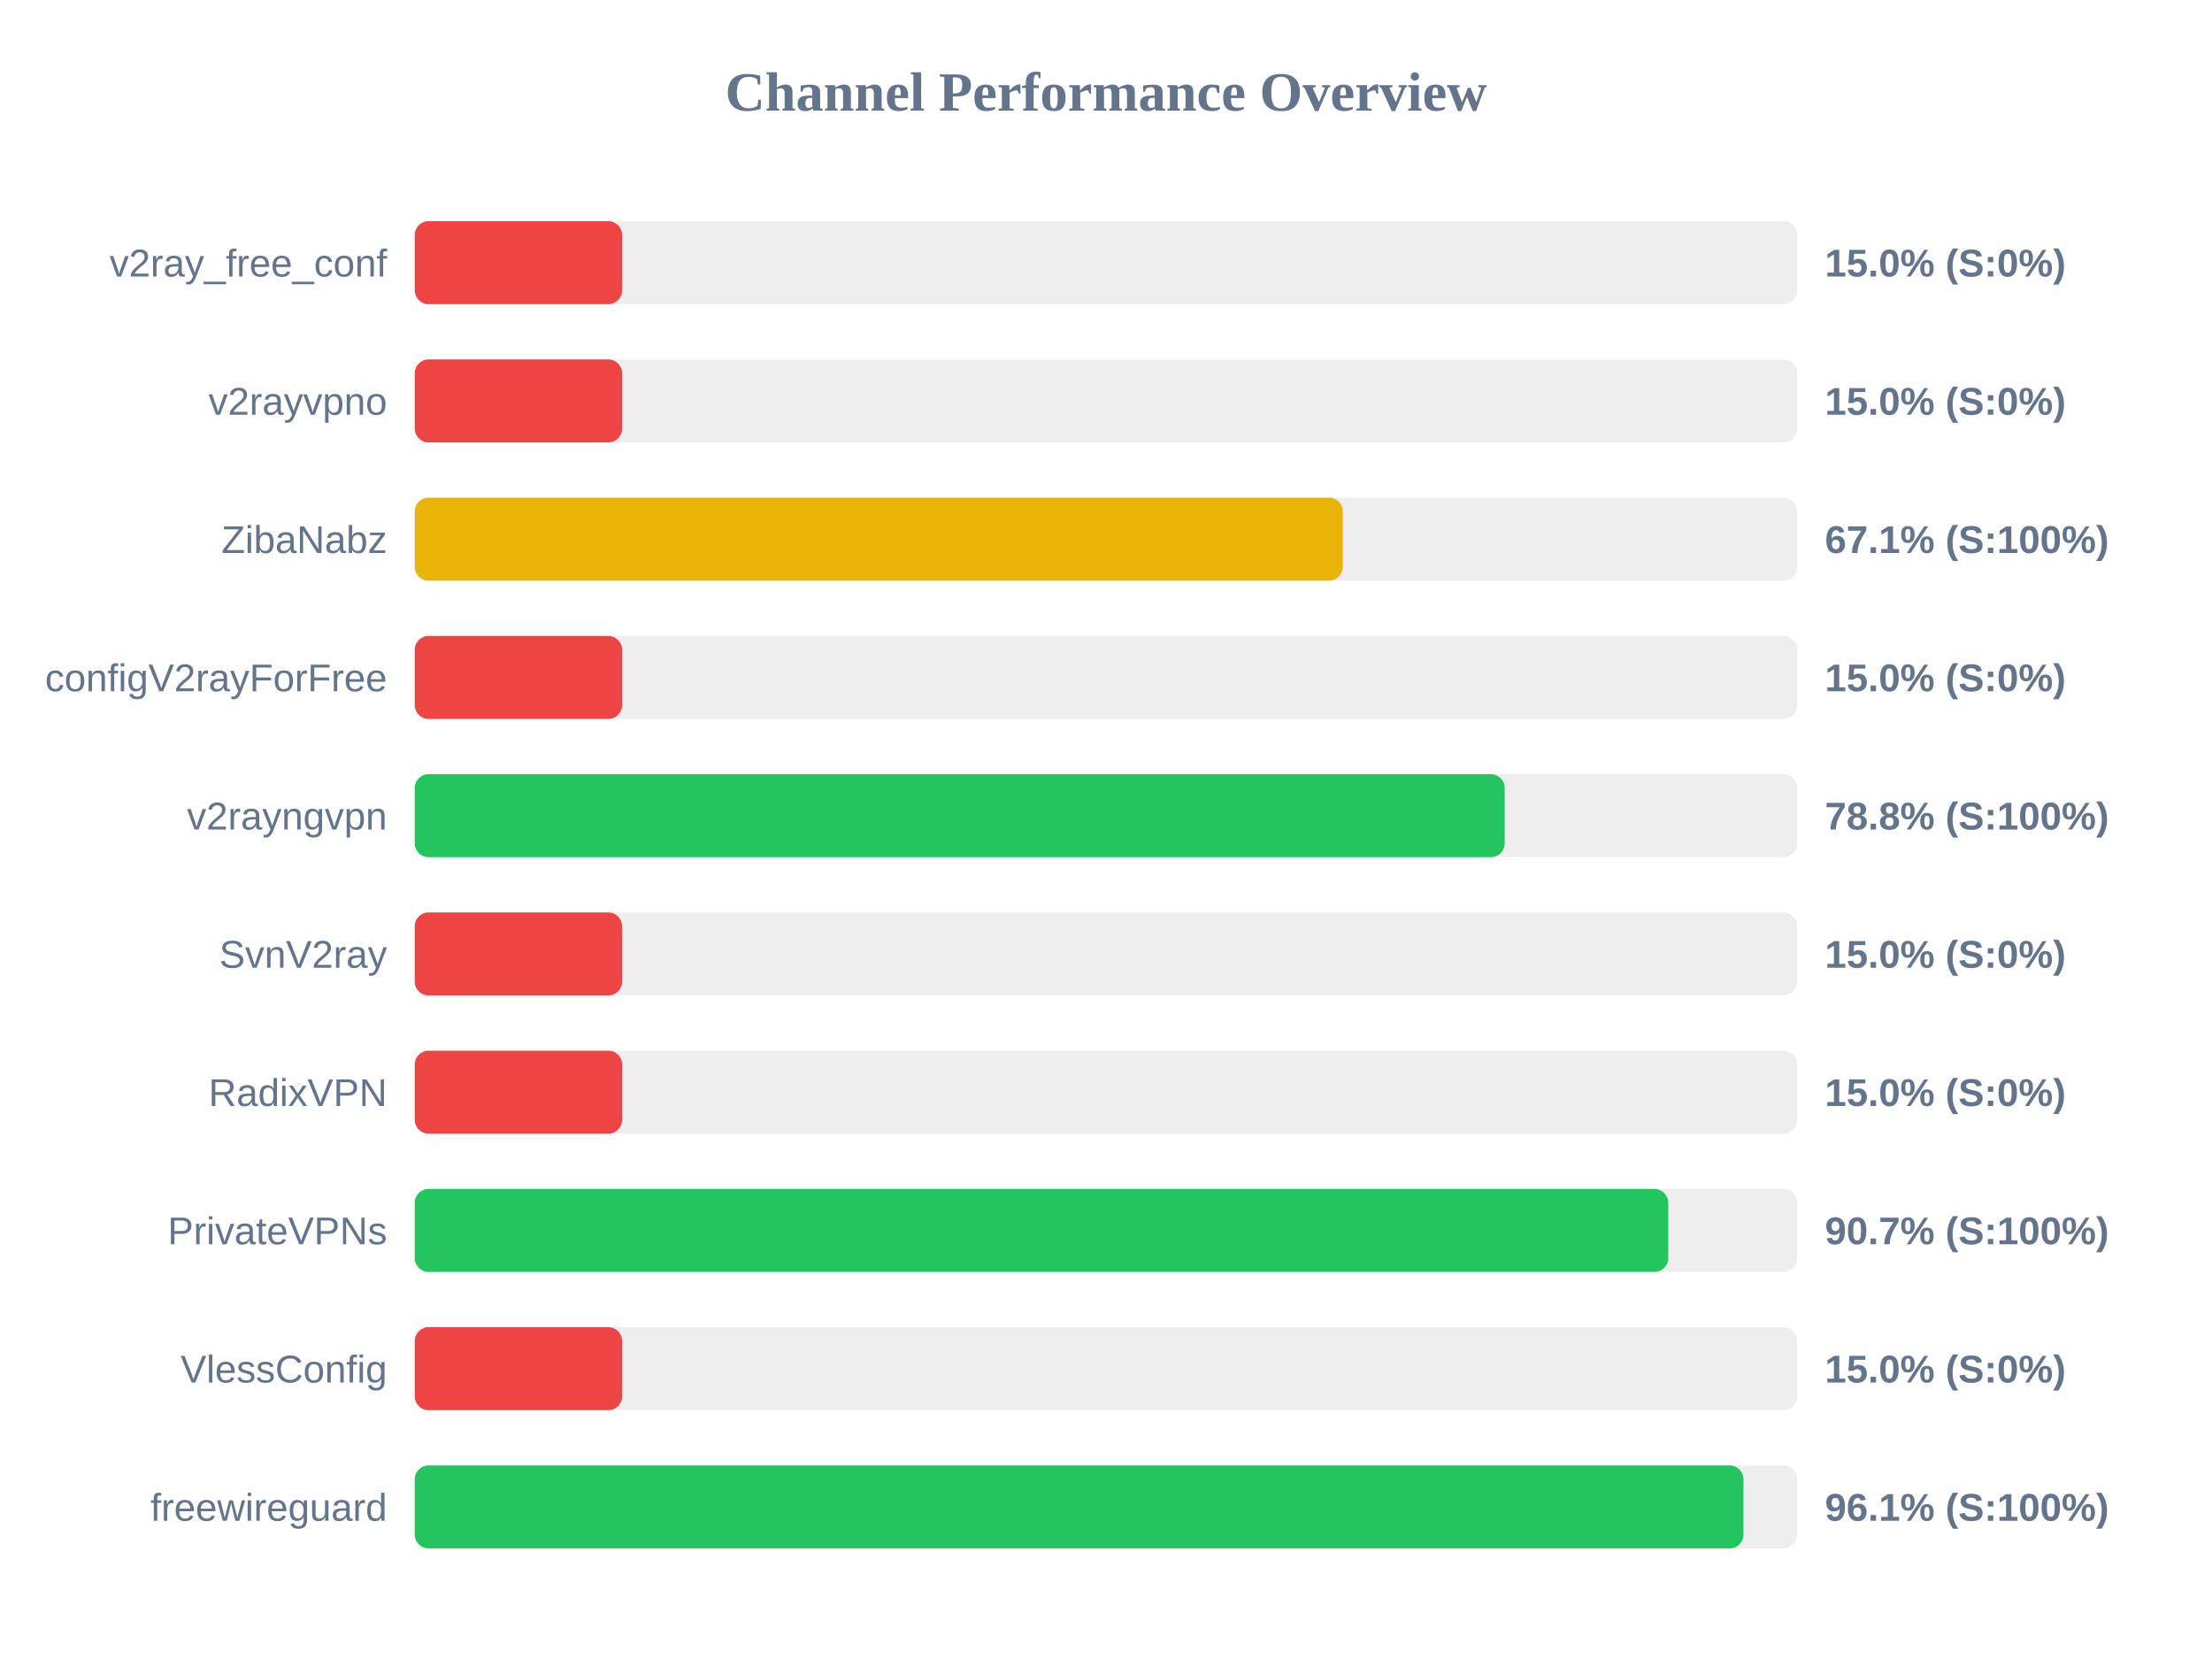
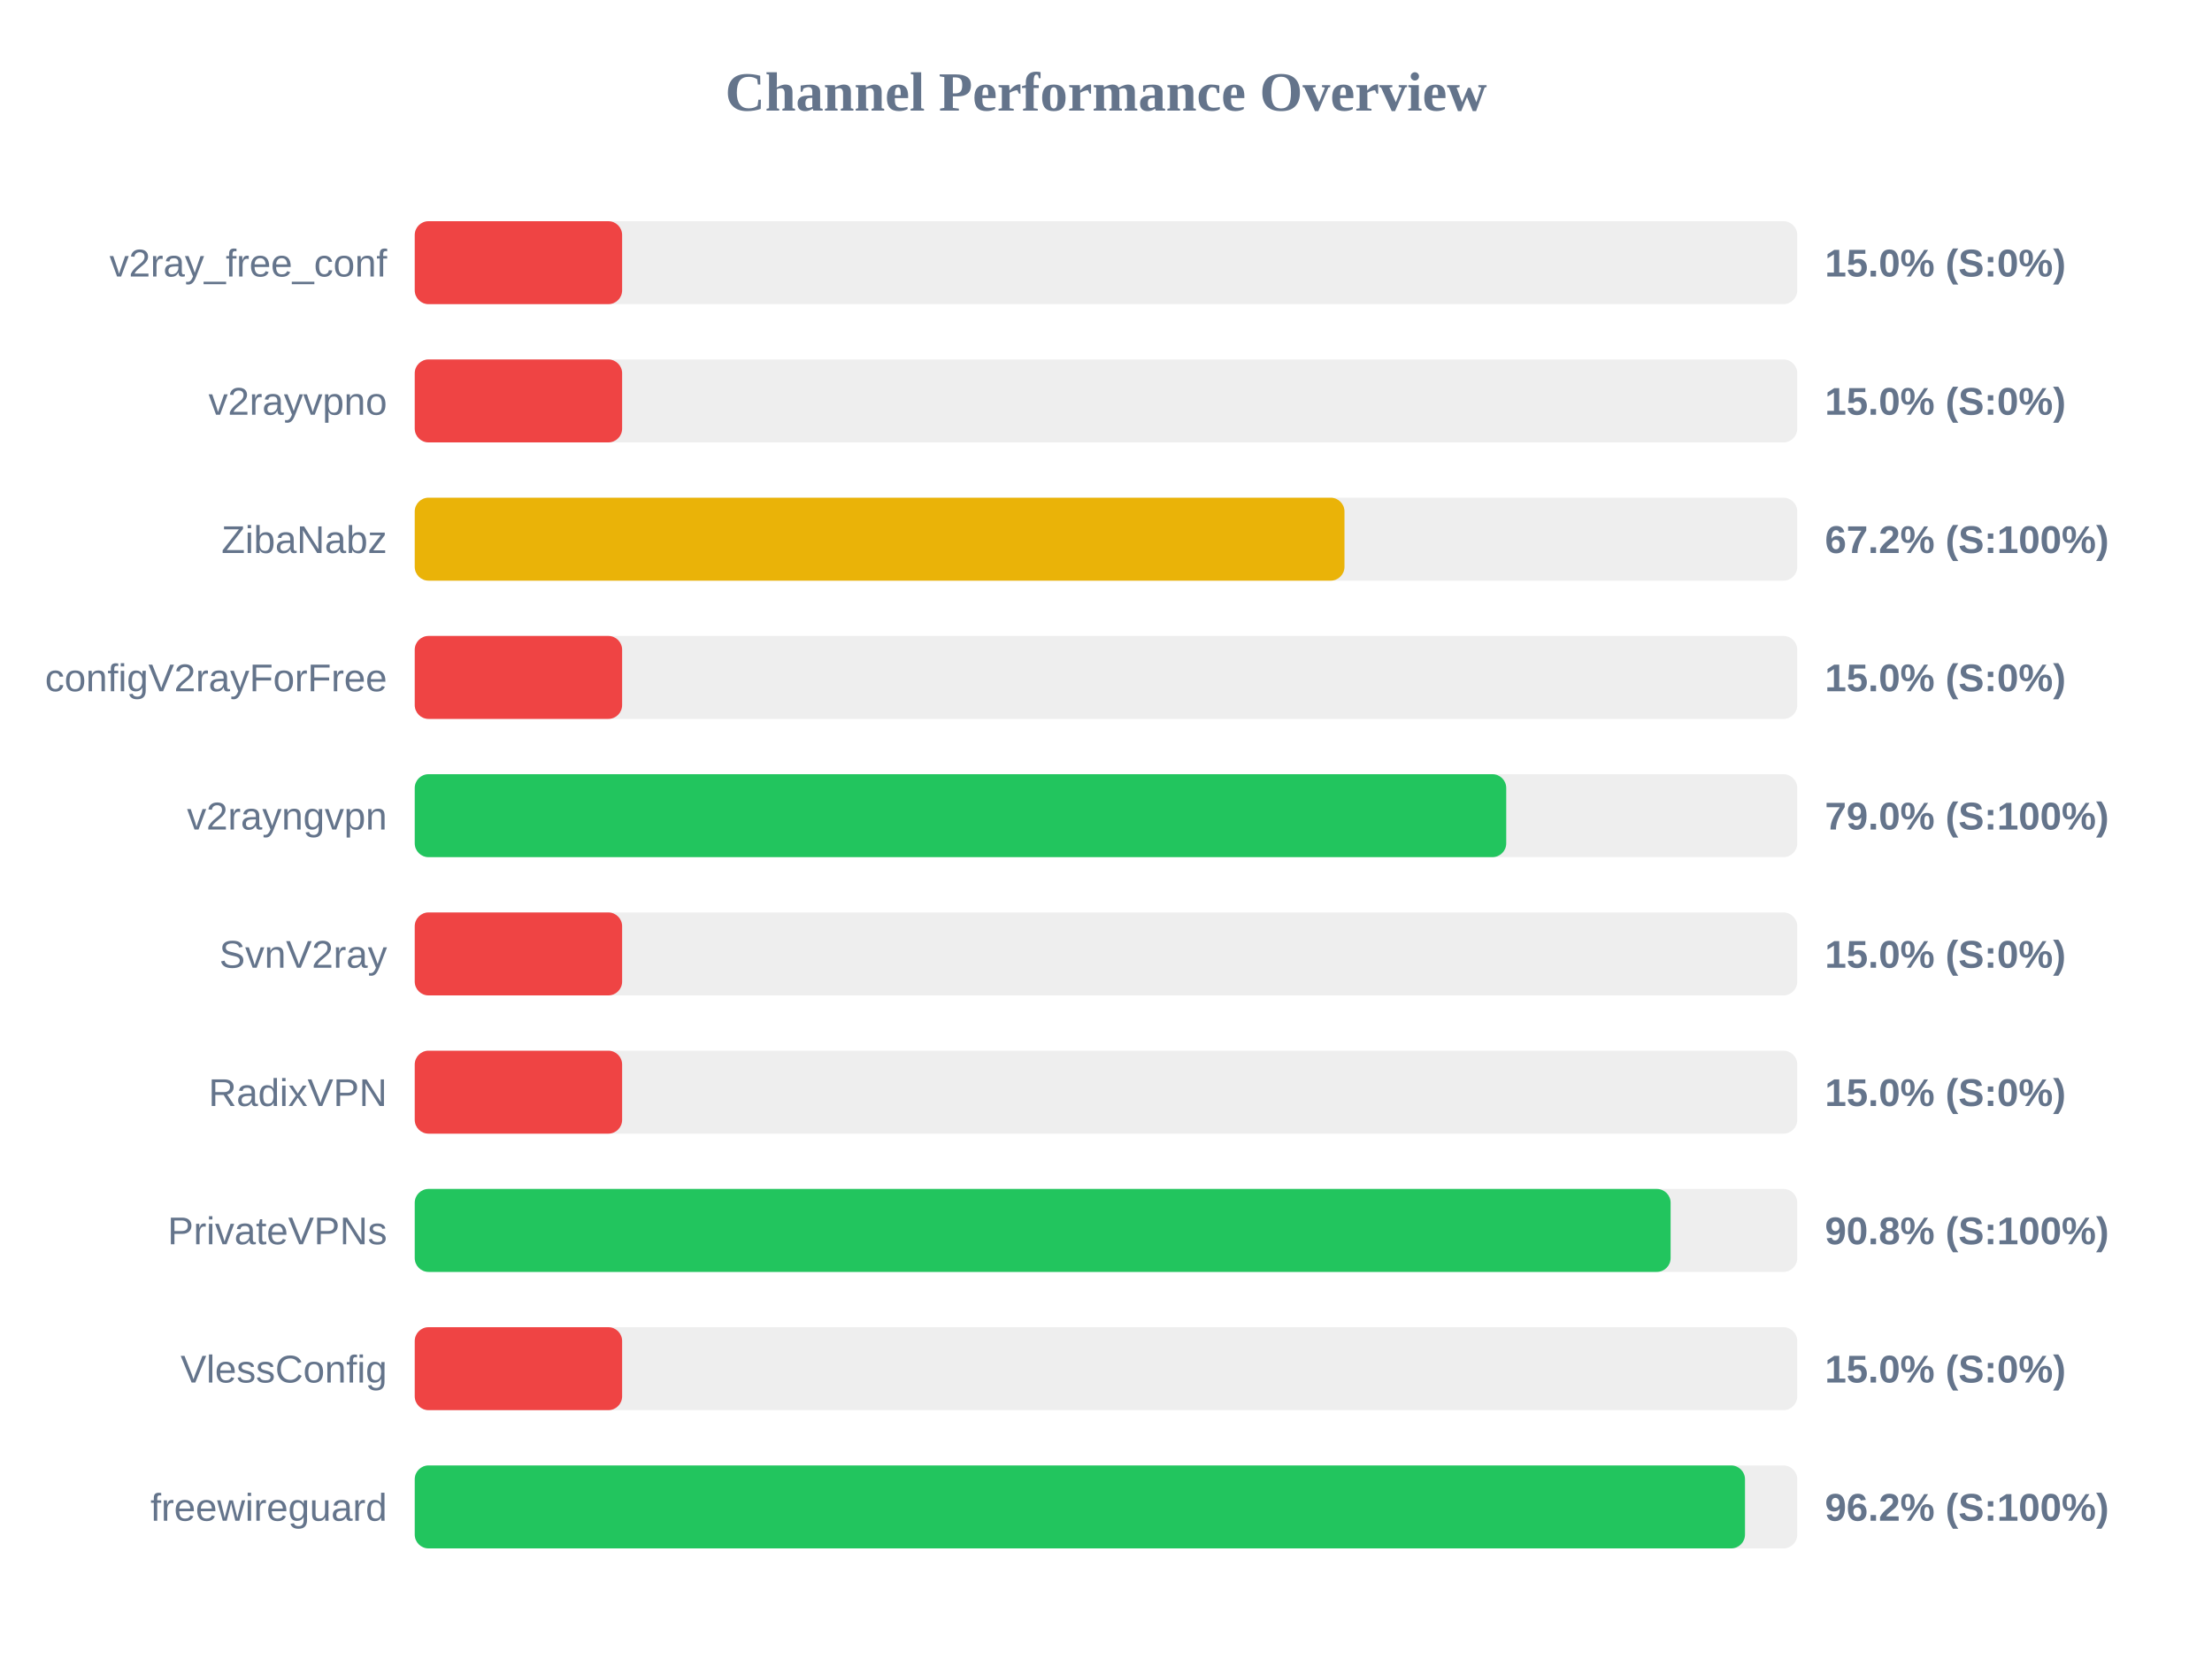
<svg xmlns="http://www.w3.org/2000/svg" width="800" height="600" version="1.1">
  <style>
        .row { font: 14px Arial; fill: #64748b; }
        .score { font: bold 14px Arial; fill: #64748b; }
    </style>
  <text x="400" y="40" text-anchor="middle" font-size="20px" font-weight="bold" fill="#64748b">Channel Performance Overview</text>
  <rect x="150" y="80" width="500" height="30" fill="#eee" rx="5" />
  <rect x="150" y="80" width="75.0" height="30" fill="#ef4444" rx="5" />
  <text x="140" y="100" text-anchor="end" class="row">v2ray_free_conf</text>
  <text x="660" y="100" text-anchor="start" class="score">15.0% (S:0%)</text>
  <rect x="150" y="130" width="500" height="30" fill="#eee" rx="5" />
  <rect x="150" y="130" width="75.0" height="30" fill="#ef4444" rx="5" />
  <text x="140" y="150" text-anchor="end" class="row">v2rayvpno</text>
  <text x="660" y="150" text-anchor="start" class="score">15.0% (S:0%)</text>
  <rect x="150" y="180" width="500" height="30" fill="#eee" rx="5" />
-   <rect x="150" y="180" width="335.65" height="30" fill="#eab308" rx="5" />
+   <rect x="150" y="180" width="336.25" height="30" fill="#eab308" rx="5" />
  <text x="140" y="200" text-anchor="end" class="row">ZibaNabz</text>
-   <text x="660" y="200" text-anchor="start" class="score">67.1% (S:100%)</text>
+   <text x="660" y="200" text-anchor="start" class="score">67.2% (S:100%)</text>
  <rect x="150" y="230" width="500" height="30" fill="#eee" rx="5" />
  <rect x="150" y="230" width="75.0" height="30" fill="#ef4444" rx="5" />
  <text x="140" y="250" text-anchor="end" class="row">configV2rayForFree</text>
  <text x="660" y="250" text-anchor="start" class="score">15.0% (S:0%)</text>
  <rect x="150" y="280" width="500" height="30" fill="#eee" rx="5" />
-   <rect x="150" y="280" width="394.2" height="30" fill="#22c55e" rx="5" />
+   <rect x="150" y="280" width="394.75" height="30" fill="#22c55e" rx="5" />
  <text x="140" y="300" text-anchor="end" class="row">v2rayngvpn</text>
-   <text x="660" y="300" text-anchor="start" class="score">78.8% (S:100%)</text>
+   <text x="660" y="300" text-anchor="start" class="score">79.0% (S:100%)</text>
  <rect x="150" y="330" width="500" height="30" fill="#eee" rx="5" />
  <rect x="150" y="330" width="75.0" height="30" fill="#ef4444" rx="5" />
  <text x="140" y="350" text-anchor="end" class="row">SvnV2ray</text>
  <text x="660" y="350" text-anchor="start" class="score">15.0% (S:0%)</text>
  <rect x="150" y="380" width="500" height="30" fill="#eee" rx="5" />
  <rect x="150" y="380" width="75.0" height="30" fill="#ef4444" rx="5" />
  <text x="140" y="400" text-anchor="end" class="row">RadixVPN</text>
  <text x="660" y="400" text-anchor="start" class="score">15.0% (S:0%)</text>
  <rect x="150" y="430" width="500" height="30" fill="#eee" rx="5" />
-   <rect x="150" y="430" width="453.35" height="30" fill="#22c55e" rx="5" />
+   <rect x="150" y="430" width="454.2" height="30" fill="#22c55e" rx="5" />
  <text x="140" y="450" text-anchor="end" class="row">PrivateVPNs</text>
-   <text x="660" y="450" text-anchor="start" class="score">90.7% (S:100%)</text>
+   <text x="660" y="450" text-anchor="start" class="score">90.8% (S:100%)</text>
  <rect x="150" y="480" width="500" height="30" fill="#eee" rx="5" />
  <rect x="150" y="480" width="75.0" height="30" fill="#ef4444" rx="5" />
  <text x="140" y="500" text-anchor="end" class="row">VlessConfig</text>
  <text x="660" y="500" text-anchor="start" class="score">15.0% (S:0%)</text>
  <rect x="150" y="530" width="500" height="30" fill="#eee" rx="5" />
-   <rect x="150" y="530" width="480.55" height="30" fill="#22c55e" rx="5" />
+   <rect x="150" y="530" width="481.1" height="30" fill="#22c55e" rx="5" />
  <text x="140" y="550" text-anchor="end" class="row">freewireguard</text>
-   <text x="660" y="550" text-anchor="start" class="score">96.1% (S:100%)</text>
+   <text x="660" y="550" text-anchor="start" class="score">96.2% (S:100%)</text>
</svg>
